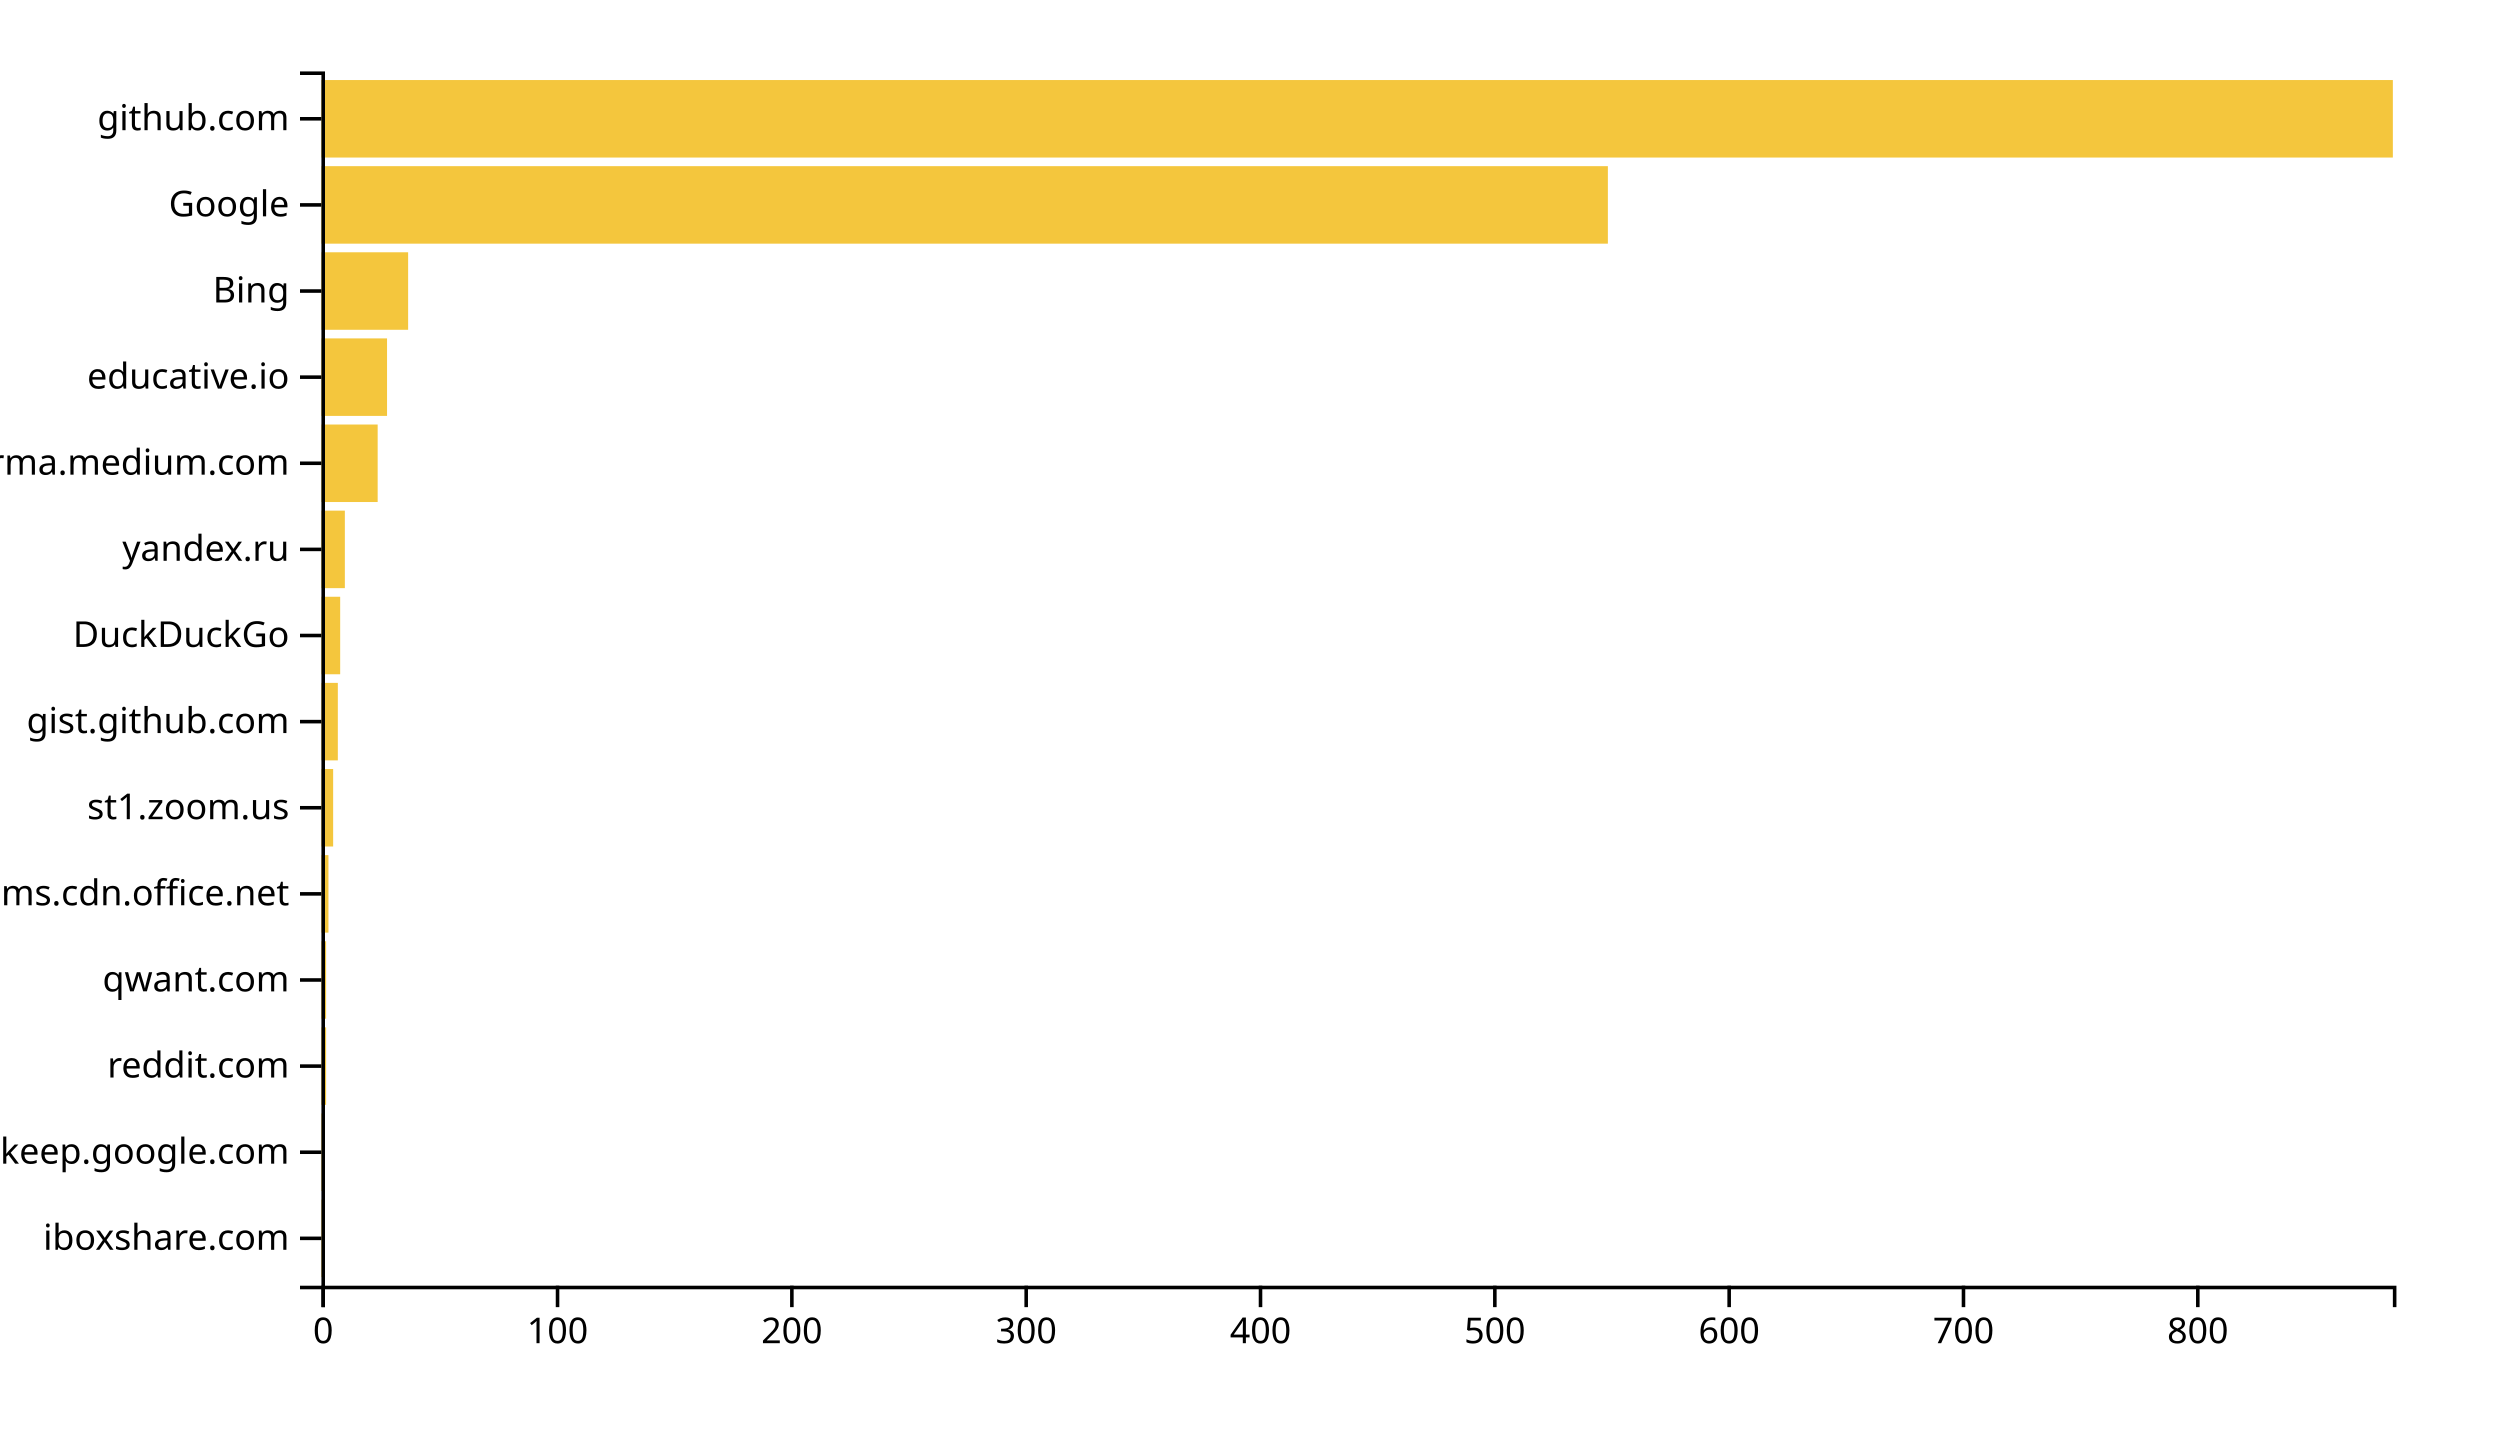
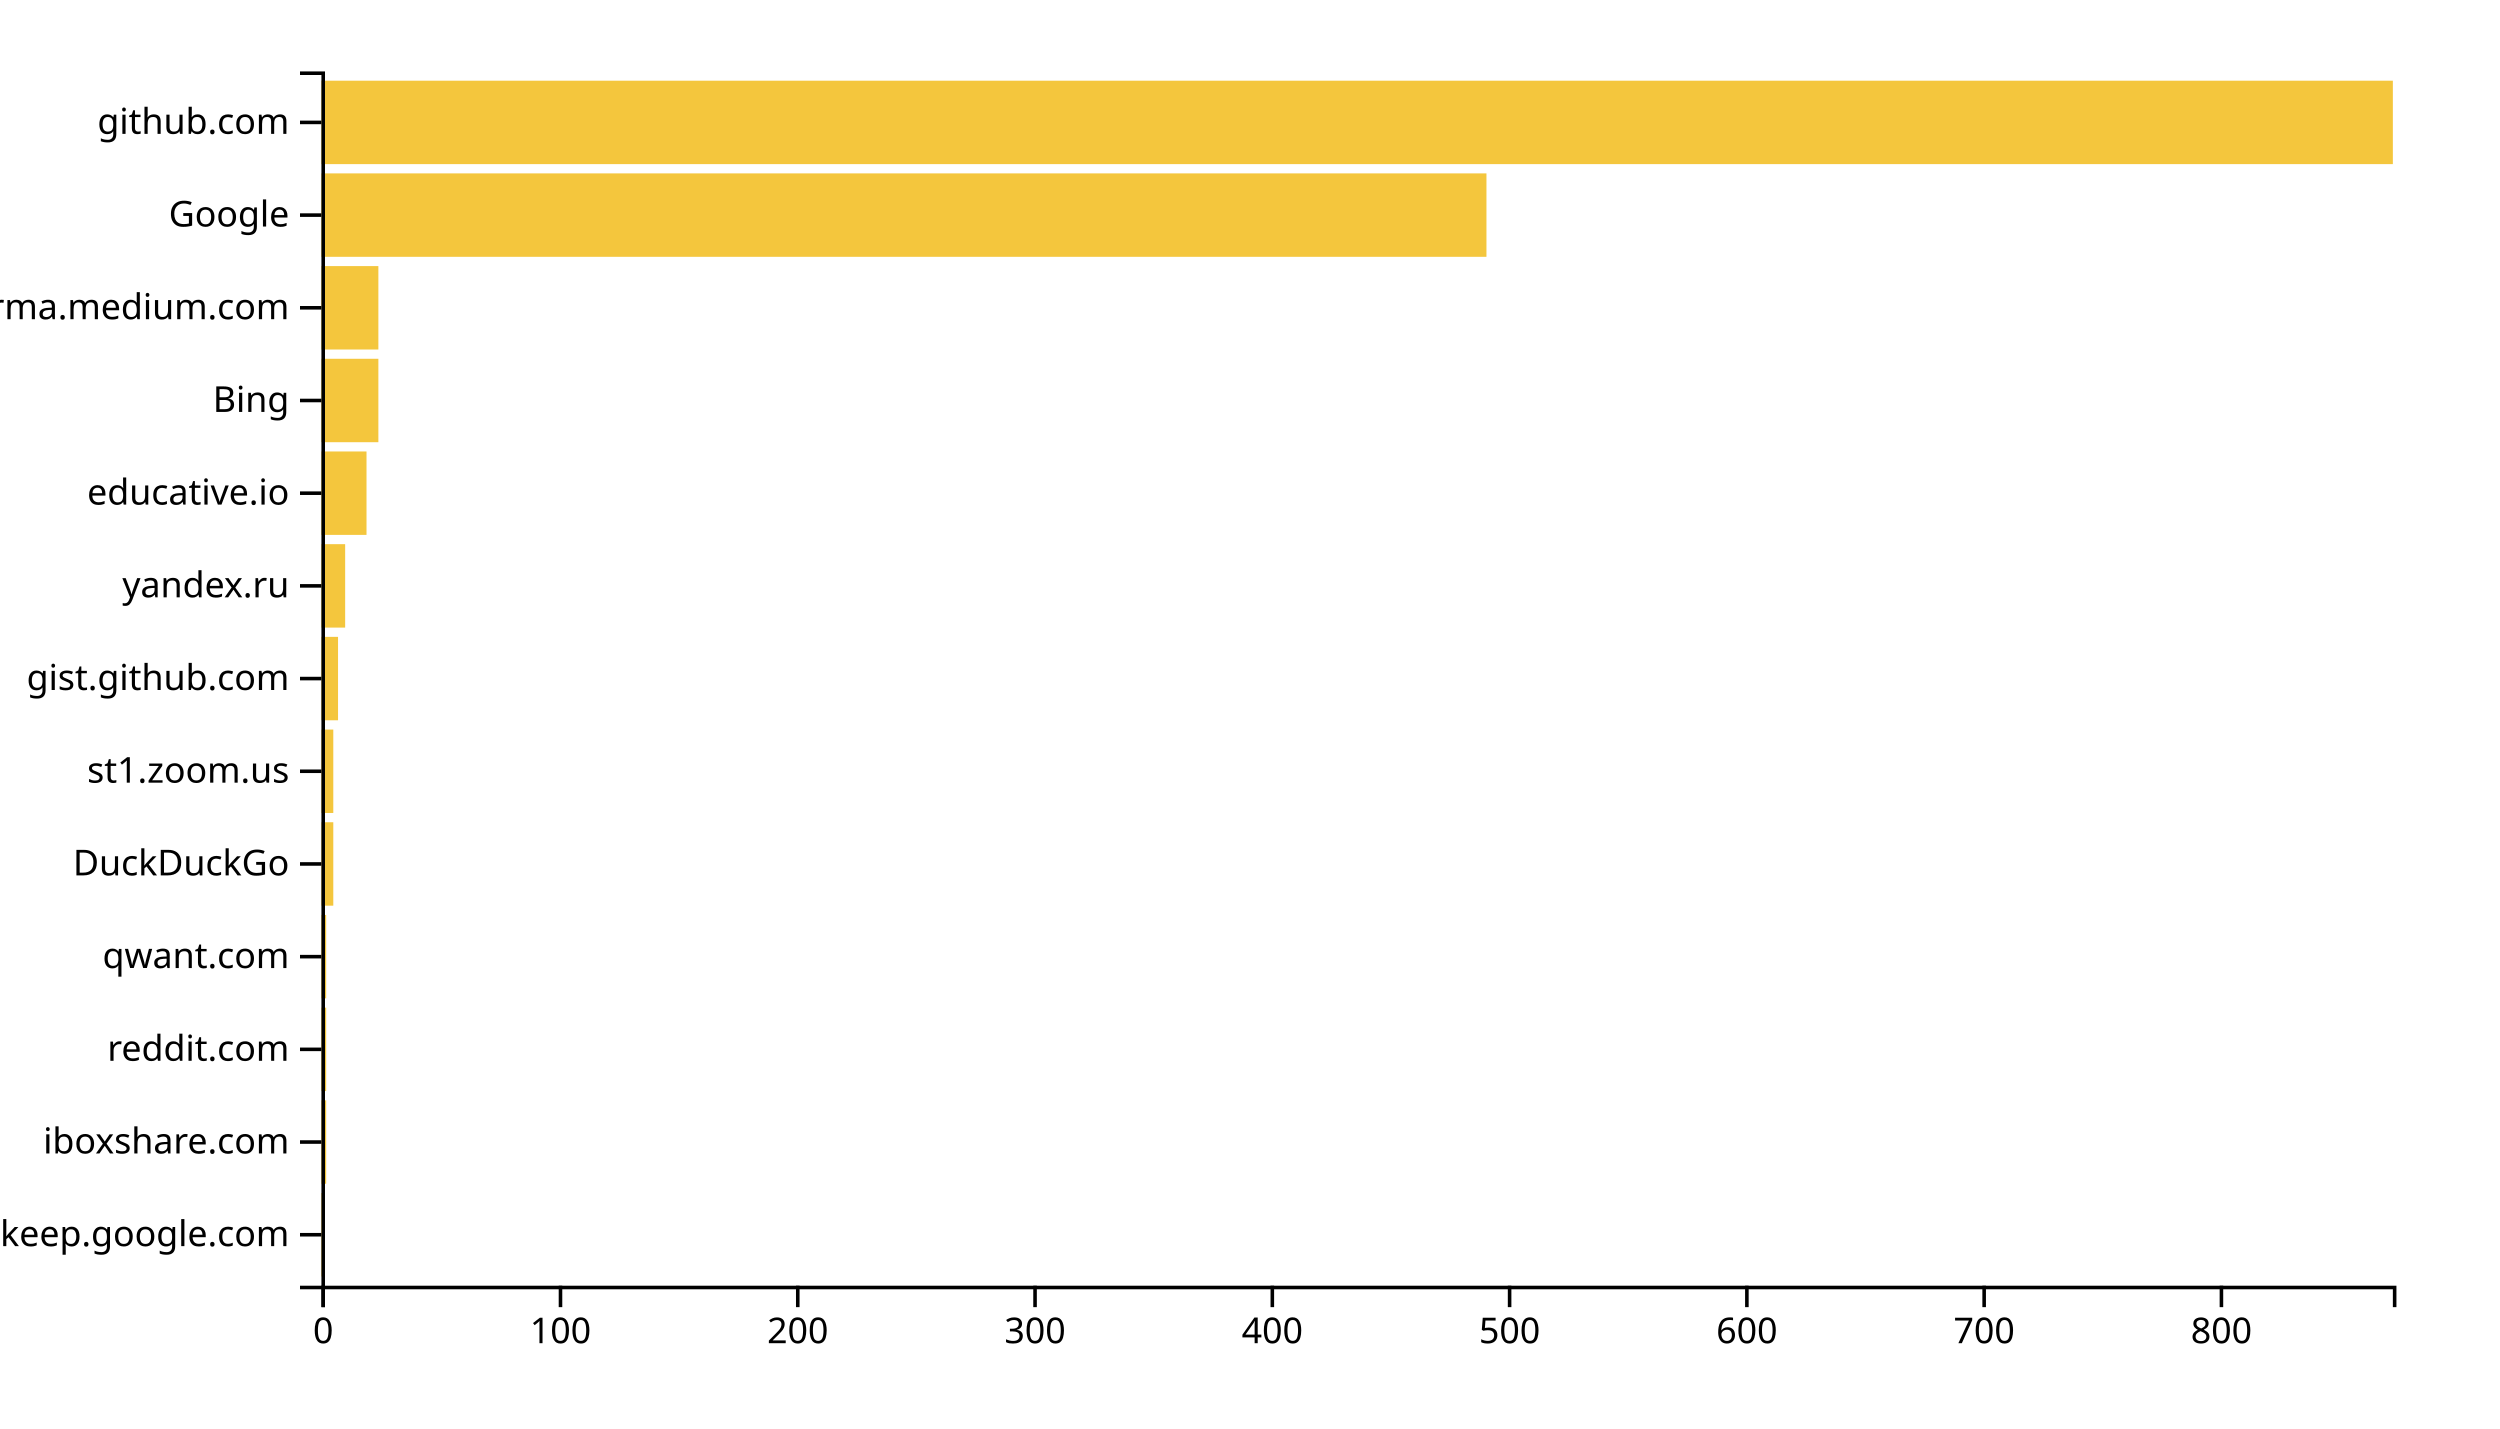
<svg xmlns="http://www.w3.org/2000/svg" width="700" height="400">
  <g transform="translate(90,20)">
-     <rect class="bar" width="0.656" y="315.887" height="21.702" style="fill: #f4c63d; text-anchor: end;" />
-     <rect class="bar" width="0.656" y="291.773" height="21.702" style="fill: #f4c63d; text-anchor: end;" />
-     <rect class="bar" width="1.312" y="267.66" height="21.702" style="fill: #f4c63d; text-anchor: end;" />
-     <rect class="bar" width="1.312" y="243.546" height="21.702" style="fill: #f4c63d; text-anchor: end;" />
-     <rect class="bar" width="1.968" y="219.433" height="21.702" style="fill: #f4c63d; text-anchor: end;" />
-     <rect class="bar" width="3.281" y="195.319" height="21.702" style="fill: #f4c63d; text-anchor: end;" />
-     <rect class="bar" width="4.593" y="171.206" height="21.702" style="fill: #f4c63d; text-anchor: end;" />
-     <rect class="bar" width="5.249" y="147.092" height="21.702" style="fill: #f4c63d; text-anchor: end;" />
-     <rect class="bar" width="6.561" y="122.979" height="21.702" style="fill: #f4c63d; text-anchor: end;" />
-     <rect class="bar" width="15.747" y="98.865" height="21.702" style="fill: #f4c63d; text-anchor: end;" />
-     <rect class="bar" width="18.371" y="74.752" height="21.702" style="fill: #f4c63d; text-anchor: end;" />
-     <rect class="bar" width="24.276" y="50.638" height="21.702" style="fill: #f4c63d; text-anchor: end;" />
-     <rect class="bar" width="360.204" y="26.525" height="21.702" style="fill: #f4c63d; text-anchor: end;" />
-     <rect class="bar" width="580" y="2.411" height="21.702" style="fill: #f4c63d; text-anchor: end;" />
+     <rect class="bar" width="0.664" y="314.046" height="23.359" style="fill: #f4c63d; text-anchor: end;" />
+     <rect class="bar" width="1.329" y="288.092" height="23.359" style="fill: #f4c63d; text-anchor: end;" />
+     <rect class="bar" width="1.329" y="262.137" height="23.359" style="fill: #f4c63d; text-anchor: end;" />
+     <rect class="bar" width="1.329" y="236.183" height="23.359" style="fill: #f4c63d; text-anchor: end;" />
+     <rect class="bar" width="3.322" y="210.229" height="23.359" style="fill: #f4c63d; text-anchor: end;" />
+     <rect class="bar" width="3.322" y="184.275" height="23.359" style="fill: #f4c63d; text-anchor: end;" />
+     <rect class="bar" width="4.651" y="158.321" height="23.359" style="fill: #f4c63d; text-anchor: end;" />
+     <rect class="bar" width="6.644" y="132.366" height="23.359" style="fill: #f4c63d; text-anchor: end;" />
+     <rect class="bar" width="12.623" y="106.412" height="23.359" style="fill: #f4c63d; text-anchor: end;" />
+     <rect class="bar" width="15.945" y="80.458" height="23.359" style="fill: #f4c63d; text-anchor: end;" />
+     <rect class="bar" width="15.945" y="54.504" height="23.359" style="fill: #f4c63d; text-anchor: end;" />
+     <rect class="bar" width="326.208" y="28.55" height="23.359" style="fill: #f4c63d; text-anchor: end;" />
+     <rect class="bar" width="580" y="2.595" height="23.359" style="fill: #f4c63d; text-anchor: end;" />
    <g transform="translate(0,340)" fill="none" font-size="10" font-family="sans-serif" text-anchor="middle">
      <path class="domain" stroke="currentColor" d="M0.5,6V0.5H580.5V6" />
      <g class="tick" opacity="1" transform="translate(0.5,0)">
        <line stroke="currentColor" y2="6" />
        <text fill="currentColor" y="9" dy="0.71em">0</text>
      </g>
-       <g class="tick" opacity="1" transform="translate(66.11086,0)">
+       <g class="tick" opacity="1" transform="translate(66.93757,0)">
        <line stroke="currentColor" y2="6" />
        <text fill="currentColor" y="9" dy="0.71em">100</text>
      </g>
-       <g class="tick" opacity="1" transform="translate(131.7217,0)">
+       <g class="tick" opacity="1" transform="translate(133.3751,0)">
        <line stroke="currentColor" y2="6" />
        <text fill="currentColor" y="9" dy="0.71em">200</text>
      </g>
-       <g class="tick" opacity="1" transform="translate(197.3326,0)">
+       <g class="tick" opacity="1" transform="translate(199.8127,0)">
        <line stroke="currentColor" y2="6" />
        <text fill="currentColor" y="9" dy="0.71em">300</text>
      </g>
-       <g class="tick" opacity="1" transform="translate(262.9434,0)">
+       <g class="tick" opacity="1" transform="translate(266.2503,0)">
        <line stroke="currentColor" y2="6" />
        <text fill="currentColor" y="9" dy="0.71em">400</text>
      </g>
-       <g class="tick" opacity="1" transform="translate(328.5543,0)">
+       <g class="tick" opacity="1" transform="translate(332.6879,0)">
        <line stroke="currentColor" y2="6" />
        <text fill="currentColor" y="9" dy="0.71em">500</text>
      </g>
-       <g class="tick" opacity="1" transform="translate(394.1652,0)">
+       <g class="tick" opacity="1" transform="translate(399.1254,0)">
        <line stroke="currentColor" y2="6" />
        <text fill="currentColor" y="9" dy="0.71em">600</text>
      </g>
-       <g class="tick" opacity="1" transform="translate(459.776,0)">
+       <g class="tick" opacity="1" transform="translate(465.563,0)">
        <line stroke="currentColor" y2="6" />
        <text fill="currentColor" y="9" dy="0.71em">700</text>
      </g>
-       <g class="tick" opacity="1" transform="translate(525.3869,0)">
+       <g class="tick" opacity="1" transform="translate(532.0006,0)">
        <line stroke="currentColor" y2="6" />
        <text fill="currentColor" y="9" dy="0.71em">800</text>
      </g>
    </g>
    <g fill="none" font-size="10" font-family="sans-serif" text-anchor="end">
      <path class="domain" stroke="currentColor" d="M-6,340.5H0.5V0.5H-6" />
-       <g class="tick" opacity="1" transform="translate(0,326.7376)">
+       <g class="tick" opacity="1" transform="translate(0,325.7252)">
+         <line stroke="currentColor" x2="-6" />
+         <text fill="currentColor" x="-9" dy="0.32em">keep.google.com</text>
+       </g>
+       <g class="tick" opacity="1" transform="translate(0,299.771)">
        <line stroke="currentColor" x2="-6" />
        <text fill="currentColor" x="-9" dy="0.32em">iboxshare.com</text>
      </g>
-       <g class="tick" opacity="1" transform="translate(0,302.6241)">
-         <line stroke="currentColor" x2="-6" />
-         <text fill="currentColor" x="-9" dy="0.32em">keep.google.com</text>
-       </g>
-       <g class="tick" opacity="1" transform="translate(0,278.5106)">
+       <g class="tick" opacity="1" transform="translate(0,273.8168)">
        <line stroke="currentColor" x2="-6" />
        <text fill="currentColor" x="-9" dy="0.32em">reddit.com</text>
      </g>
-       <g class="tick" opacity="1" transform="translate(0,254.3972)">
+       <g class="tick" opacity="1" transform="translate(0,247.8626)">
        <line stroke="currentColor" x2="-6" />
        <text fill="currentColor" x="-9" dy="0.32em">qwant.com</text>
      </g>
-       <g class="tick" opacity="1" transform="translate(0,230.2837)">
+       <g class="tick" opacity="1" transform="translate(0,221.9084)">
        <line stroke="currentColor" x2="-6" />
-         <text fill="currentColor" x="-9" dy="0.32em">statics.teams.cdn.office.net</text>
+         <text fill="currentColor" x="-9" dy="0.32em">DuckDuckGo</text>
      </g>
-       <g class="tick" opacity="1" transform="translate(0,206.1702)">
+       <g class="tick" opacity="1" transform="translate(0,195.9542)">
        <line stroke="currentColor" x2="-6" />
        <text fill="currentColor" x="-9" dy="0.32em">st1.zoom.us</text>
      </g>
-       <g class="tick" opacity="1" transform="translate(0,182.0567)">
+       <g class="tick" opacity="1" transform="translate(0,170)">
        <line stroke="currentColor" x2="-6" />
        <text fill="currentColor" x="-9" dy="0.32em">gist.github.com</text>
      </g>
-       <g class="tick" opacity="1" transform="translate(0,157.9433)">
-         <line stroke="currentColor" x2="-6" />
-         <text fill="currentColor" x="-9" dy="0.32em">DuckDuckGo</text>
-       </g>
-       <g class="tick" opacity="1" transform="translate(0,133.8298)">
+       <g class="tick" opacity="1" transform="translate(0,144.0458)">
        <line stroke="currentColor" x2="-6" />
        <text fill="currentColor" x="-9" dy="0.32em">yandex.ru</text>
      </g>
-       <g class="tick" opacity="1" transform="translate(0,109.7163)">
+       <g class="tick" opacity="1" transform="translate(0,118.0916)">
+         <line stroke="currentColor" x2="-6" />
+         <text fill="currentColor" x="-9" dy="0.32em">educative.io</text>
+       </g>
+       <g class="tick" opacity="1" transform="translate(0,92.1374)">
+         <line stroke="currentColor" x2="-6" />
+         <text fill="currentColor" x="-9" dy="0.32em">Bing</text>
+       </g>
+       <g class="tick" opacity="1" transform="translate(0,66.18321)">
        <line stroke="currentColor" x2="-6" />
        <text fill="currentColor" x="-9" dy="0.32em">xgirma.medium.com</text>
      </g>
-       <g class="tick" opacity="1" transform="translate(0,85.60284)">
-         <line stroke="currentColor" x2="-6" />
-         <text fill="currentColor" x="-9" dy="0.32em">educative.io</text>
-       </g>
-       <g class="tick" opacity="1" transform="translate(0,61.48936)">
-         <line stroke="currentColor" x2="-6" />
-         <text fill="currentColor" x="-9" dy="0.32em">Bing</text>
-       </g>
-       <g class="tick" opacity="1" transform="translate(0,37.37589)">
+       <g class="tick" opacity="1" transform="translate(0,40.22901)">
        <line stroke="currentColor" x2="-6" />
        <text fill="currentColor" x="-9" dy="0.32em">Google</text>
      </g>
-       <g class="tick" opacity="1" transform="translate(0,13.26241)">
+       <g class="tick" opacity="1" transform="translate(0,14.27481)">
        <line stroke="currentColor" x2="-6" />
        <text fill="currentColor" x="-9" dy="0.32em">github.com</text>
      </g>
    </g>
  </g>
</svg>
